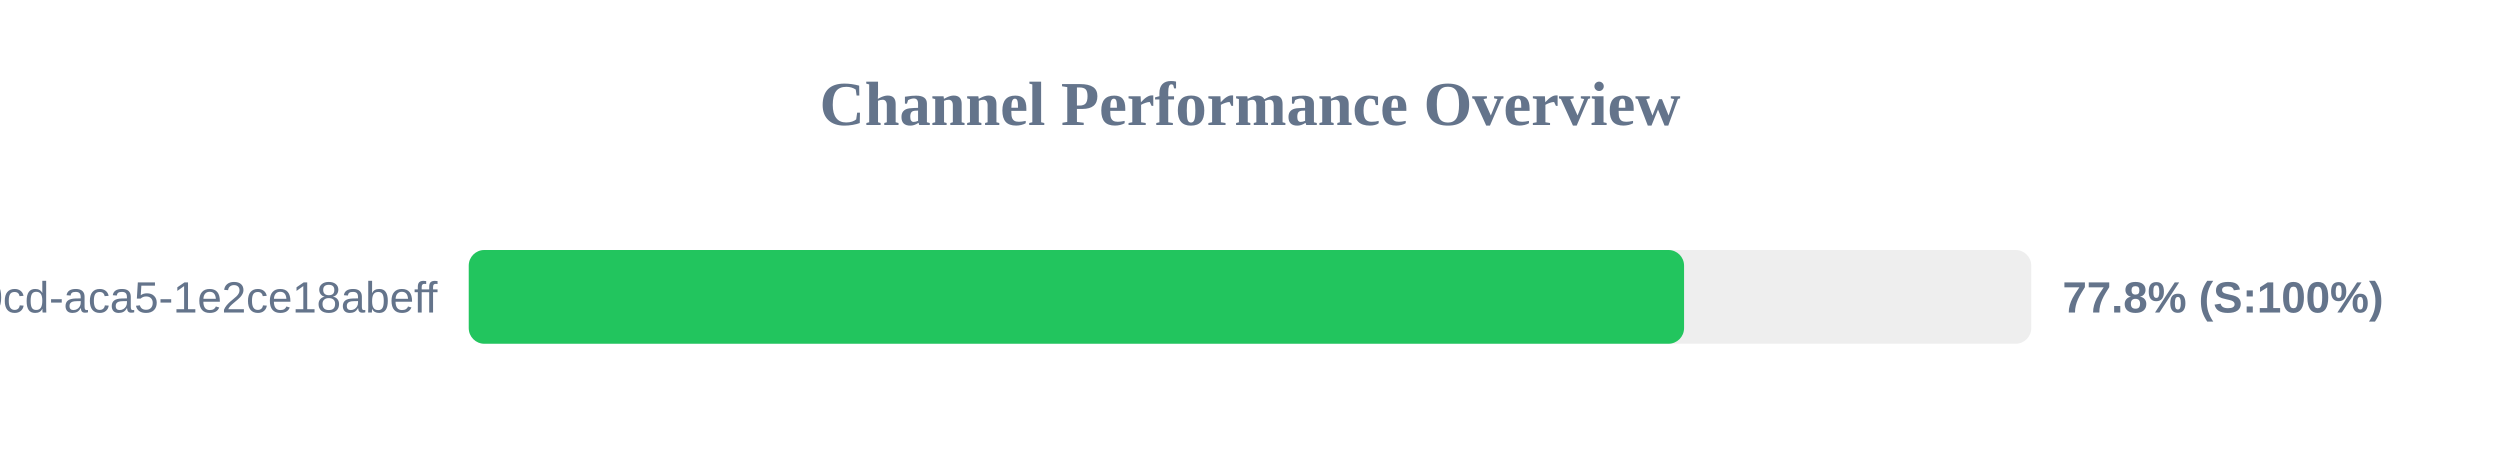
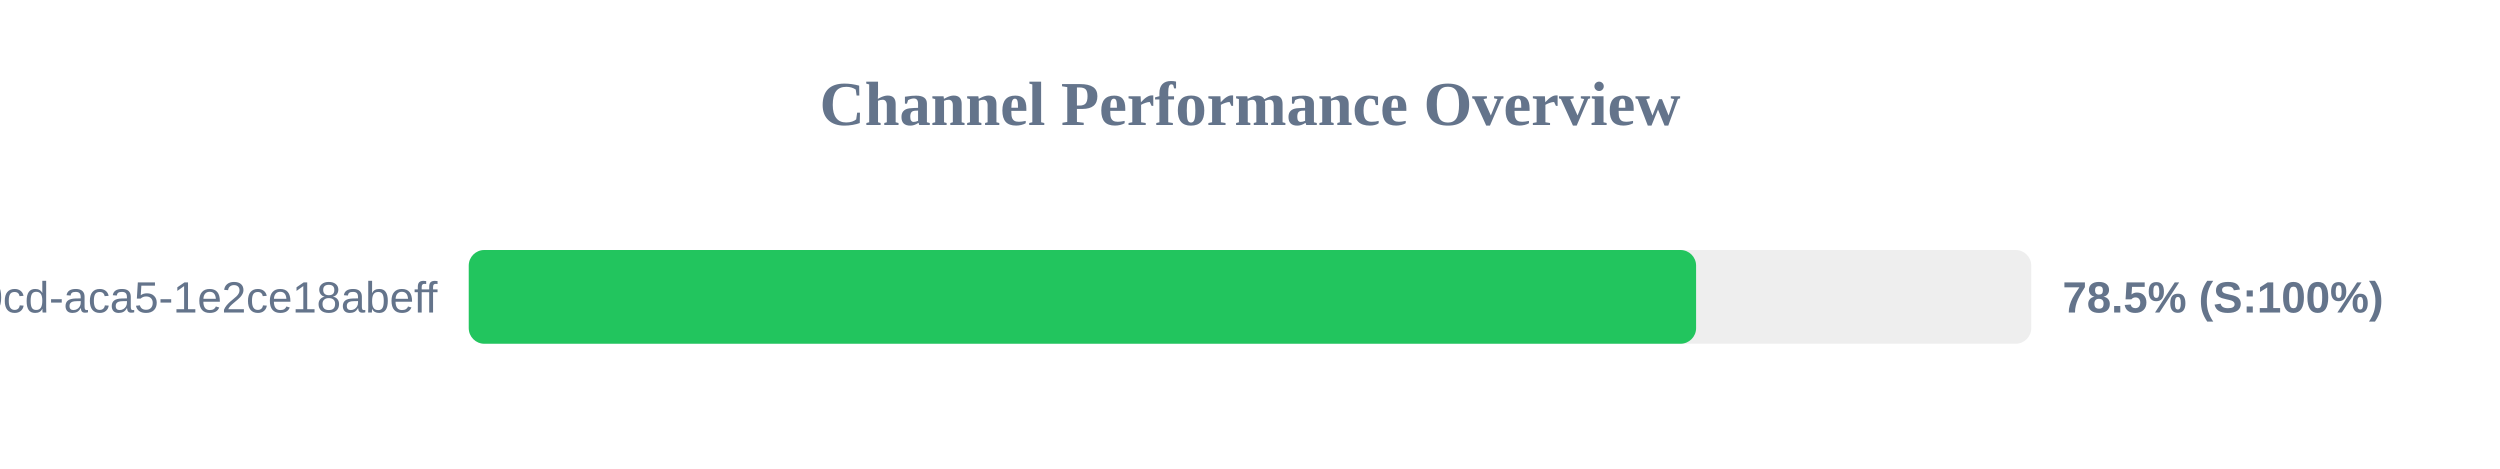
<svg xmlns="http://www.w3.org/2000/svg" width="800" height="150" version="1.1">
  <style>
        .row { font: 14px Arial; fill: #64748b; }
        .score { font: bold 14px Arial; fill: #64748b; }
    </style>
  <text x="400" y="40" text-anchor="middle" font-size="20px" font-weight="bold" fill="#64748b">Channel Performance Overview</text>
  <rect x="150" y="80" width="500" height="30" fill="#eee" rx="5" />
-   <rect x="150" y="80" width="388.9" height="30" fill="#22c55e" rx="5" />
+   <rect x="150" y="80" width="392.75" height="30" fill="#22c55e" rx="5" />
  <text x="140" y="100" text-anchor="end" class="row">?uuid=ebbeef45-0fd8-40cd-aca5-1e2ce18abeff</text>
-   <text x="660" y="100" text-anchor="start" class="score">77.8% (S:100%)</text>
+   <text x="660" y="100" text-anchor="start" class="score">78.5% (S:100%)</text>
</svg>
